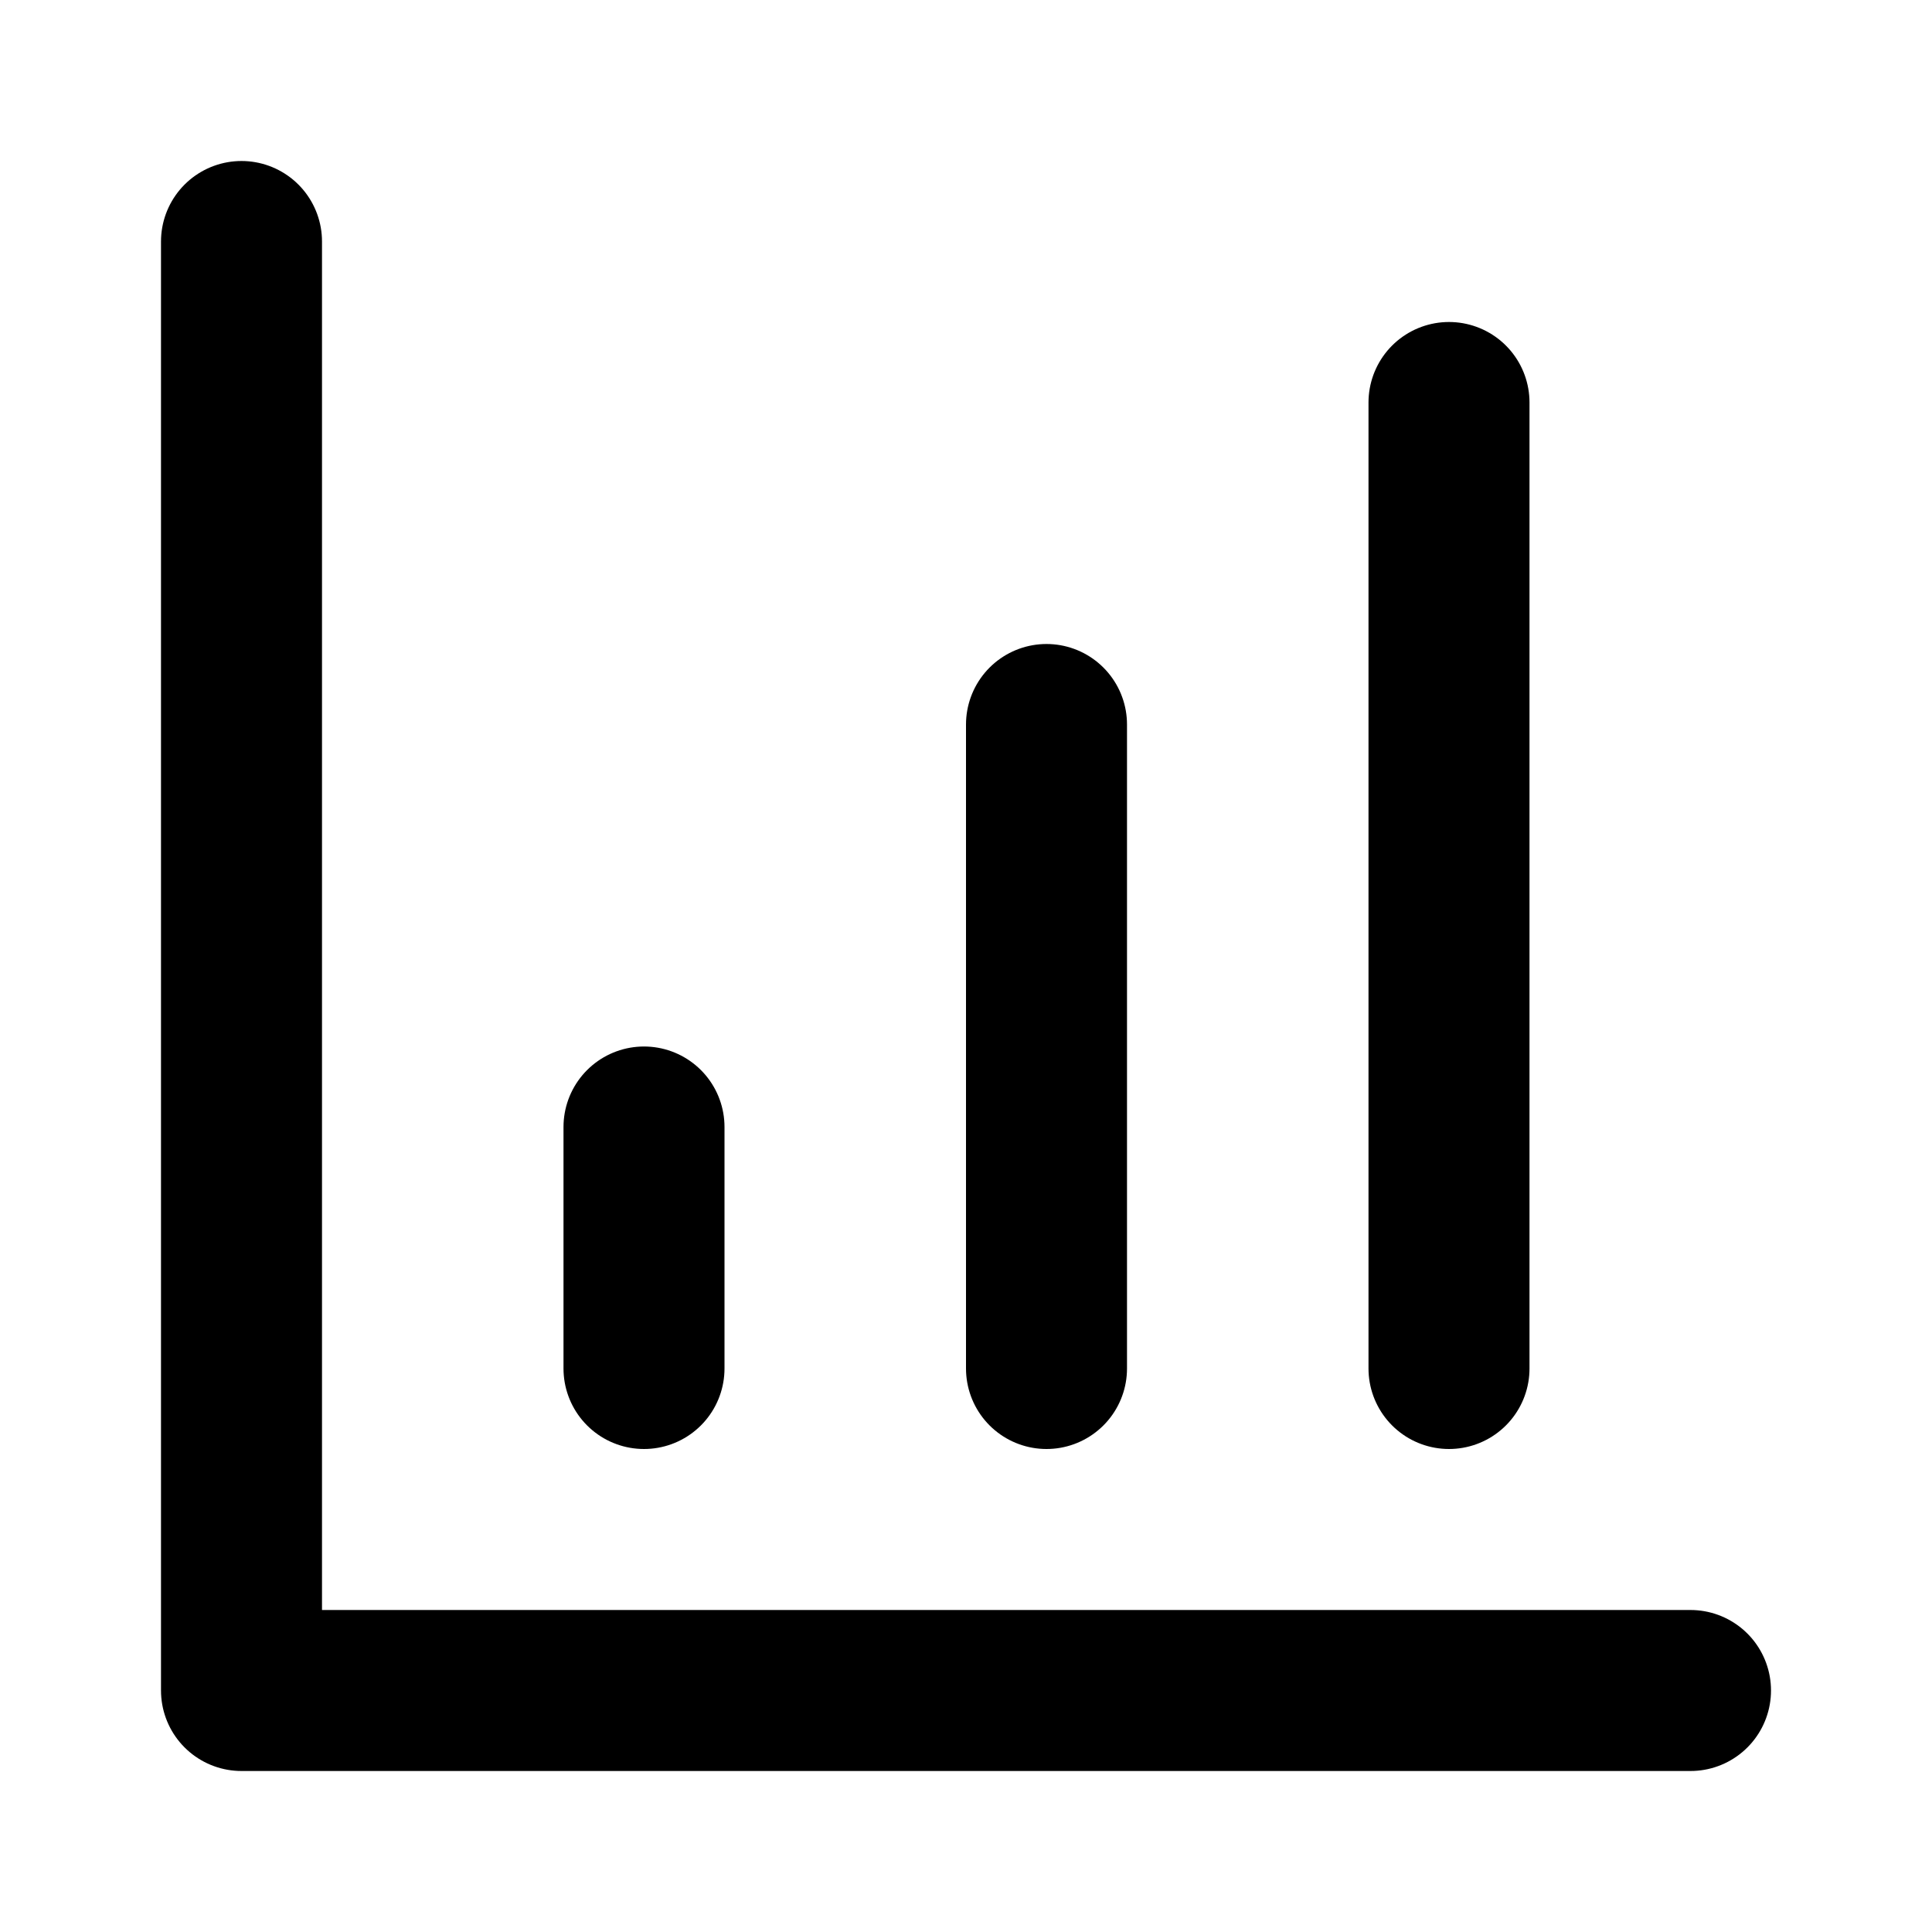
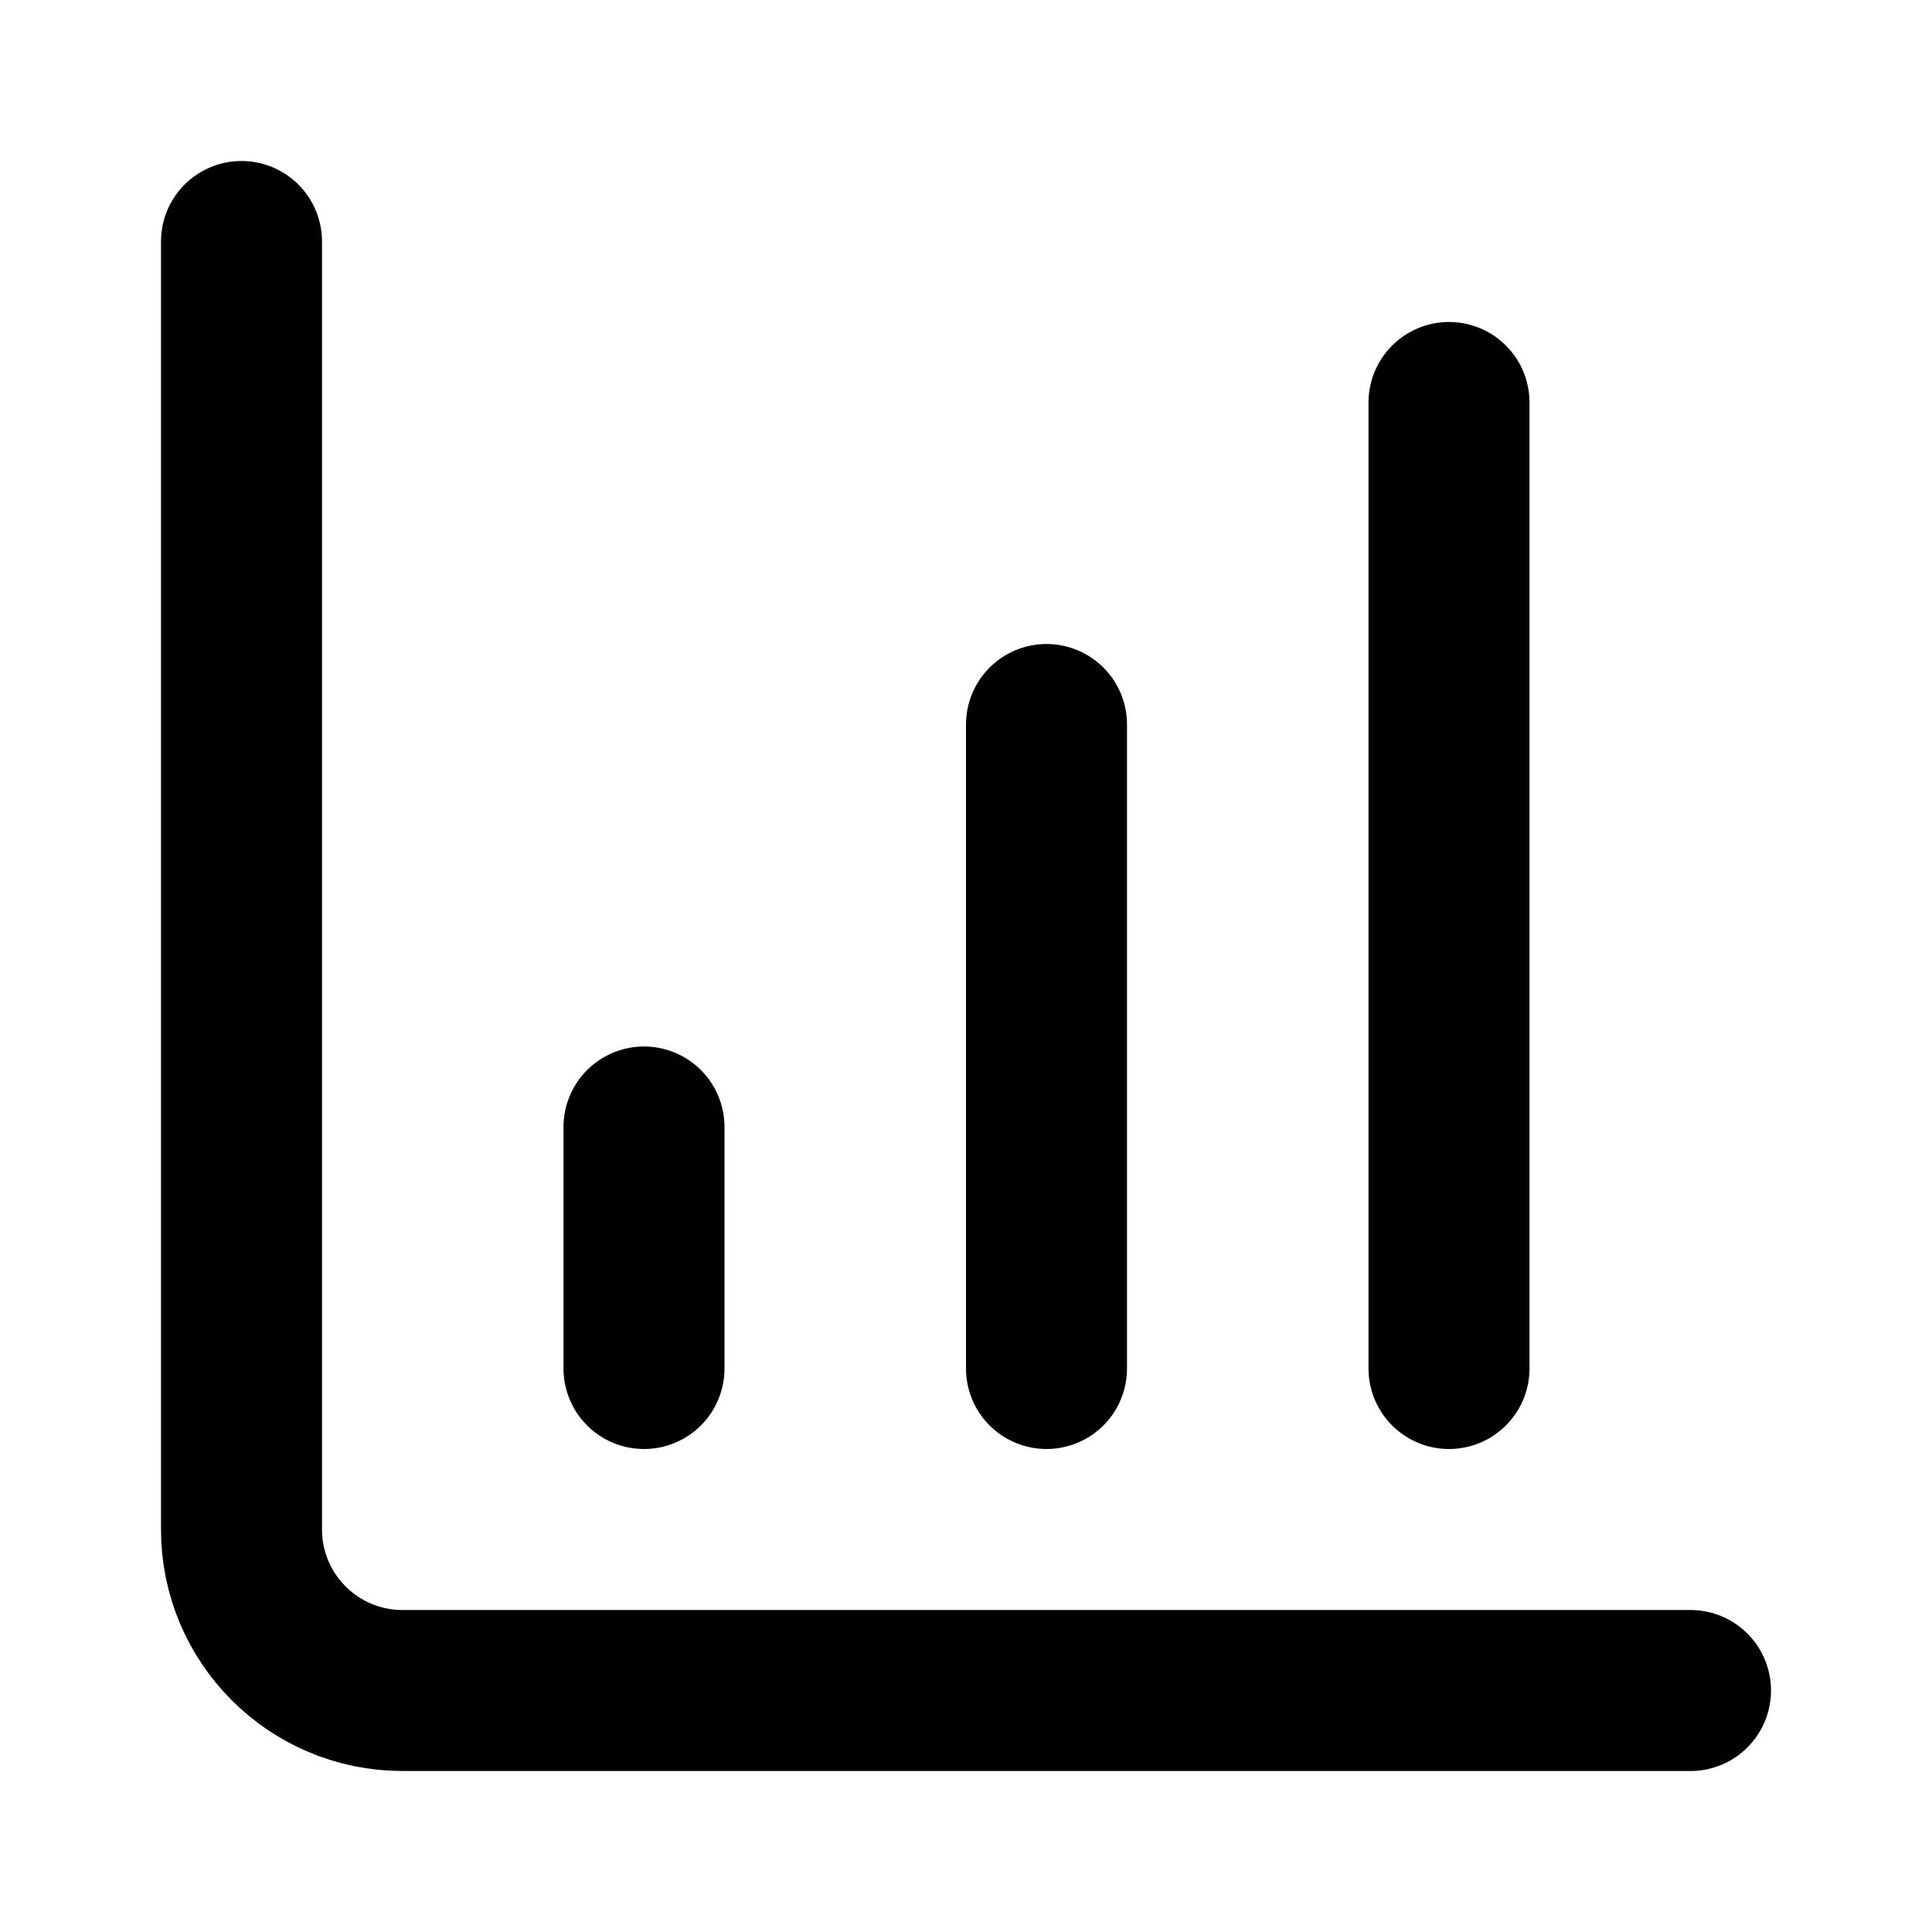
- <svg xmlns="http://www.w3.org/2000/svg" class="lucide lucide-bar-chart-4" width="24" height="24" viewBox="0 0 24 24" fill="none" stroke="currentColor" stroke-width="2" stroke-linecap="round" stroke-linejoin="round">
-   <path vector-effect="non-scaling-stroke" d="M3 3v18h18" />
+ <svg xmlns="http://www.w3.org/2000/svg" width="24" height="24" viewBox="0 0 24 24" fill="none" stroke="currentColor" stroke-width="2" stroke-linecap="round" stroke-linejoin="round">
  <path vector-effect="non-scaling-stroke" d="M13 17V9" />
  <path vector-effect="non-scaling-stroke" d="M18 17V5" />
+   <path vector-effect="non-scaling-stroke" d="M3 3v16a2 2 0 0 0 2 2h16" />
  <path vector-effect="non-scaling-stroke" d="M8 17v-3" />
</svg>
